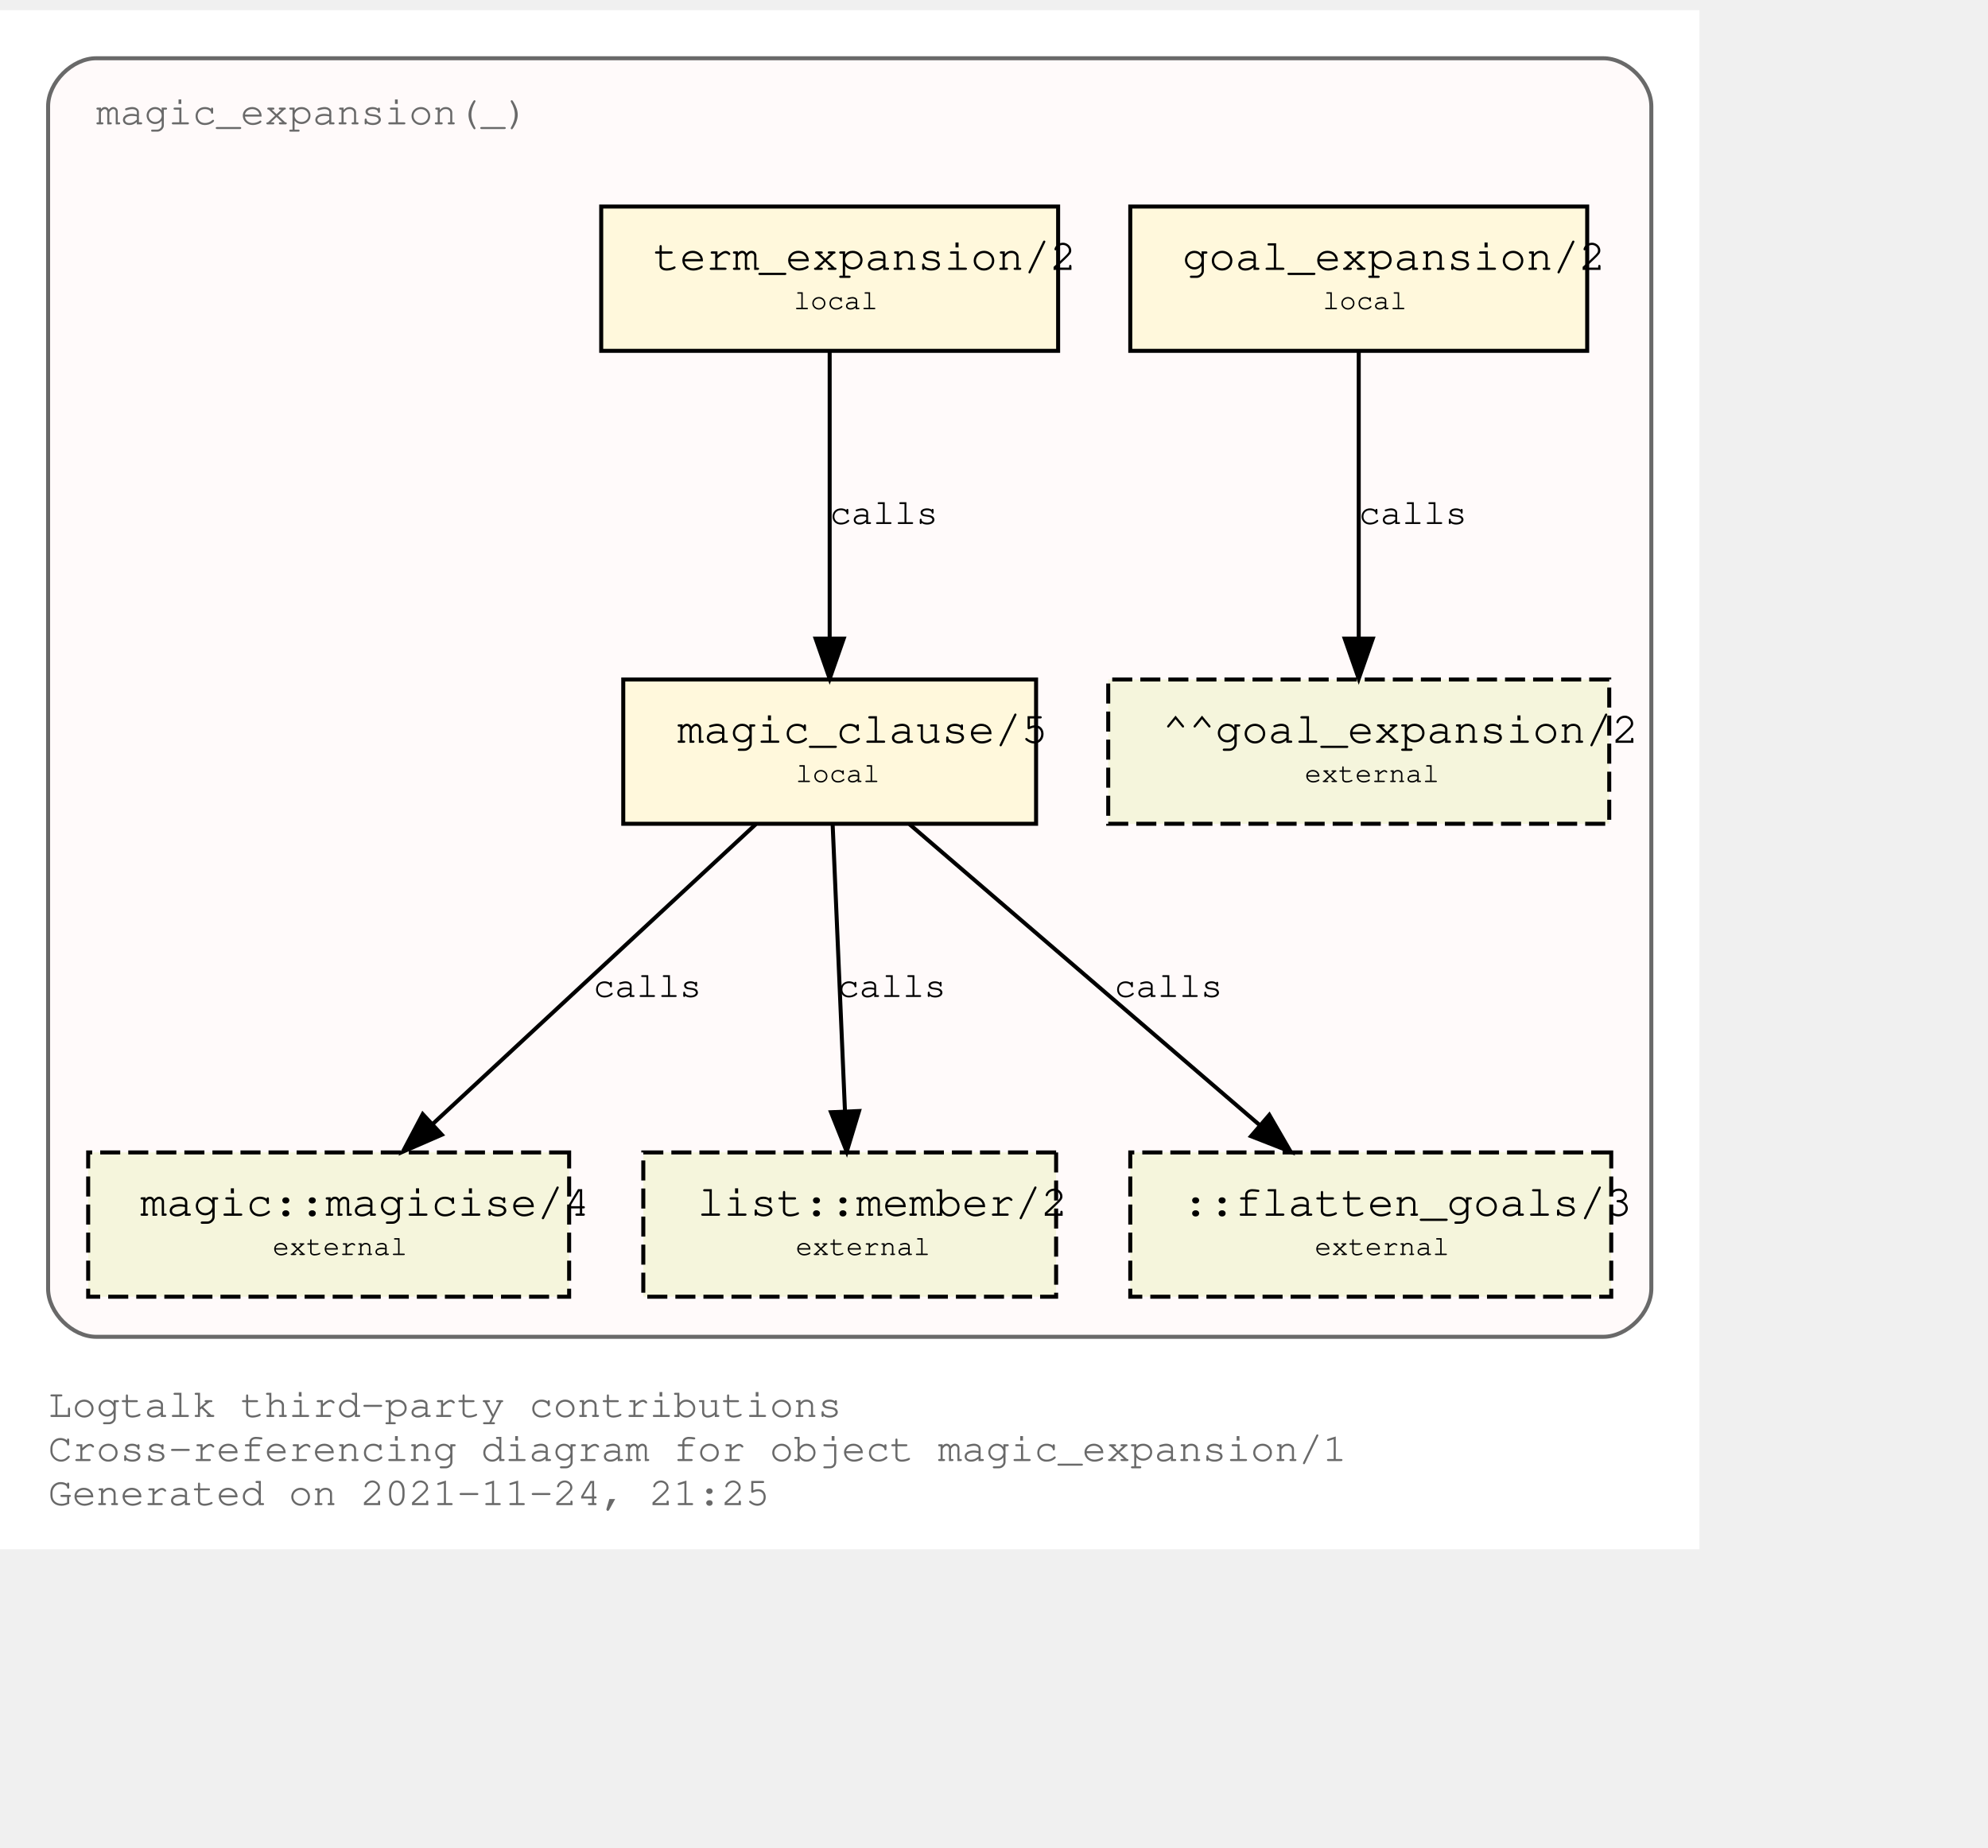
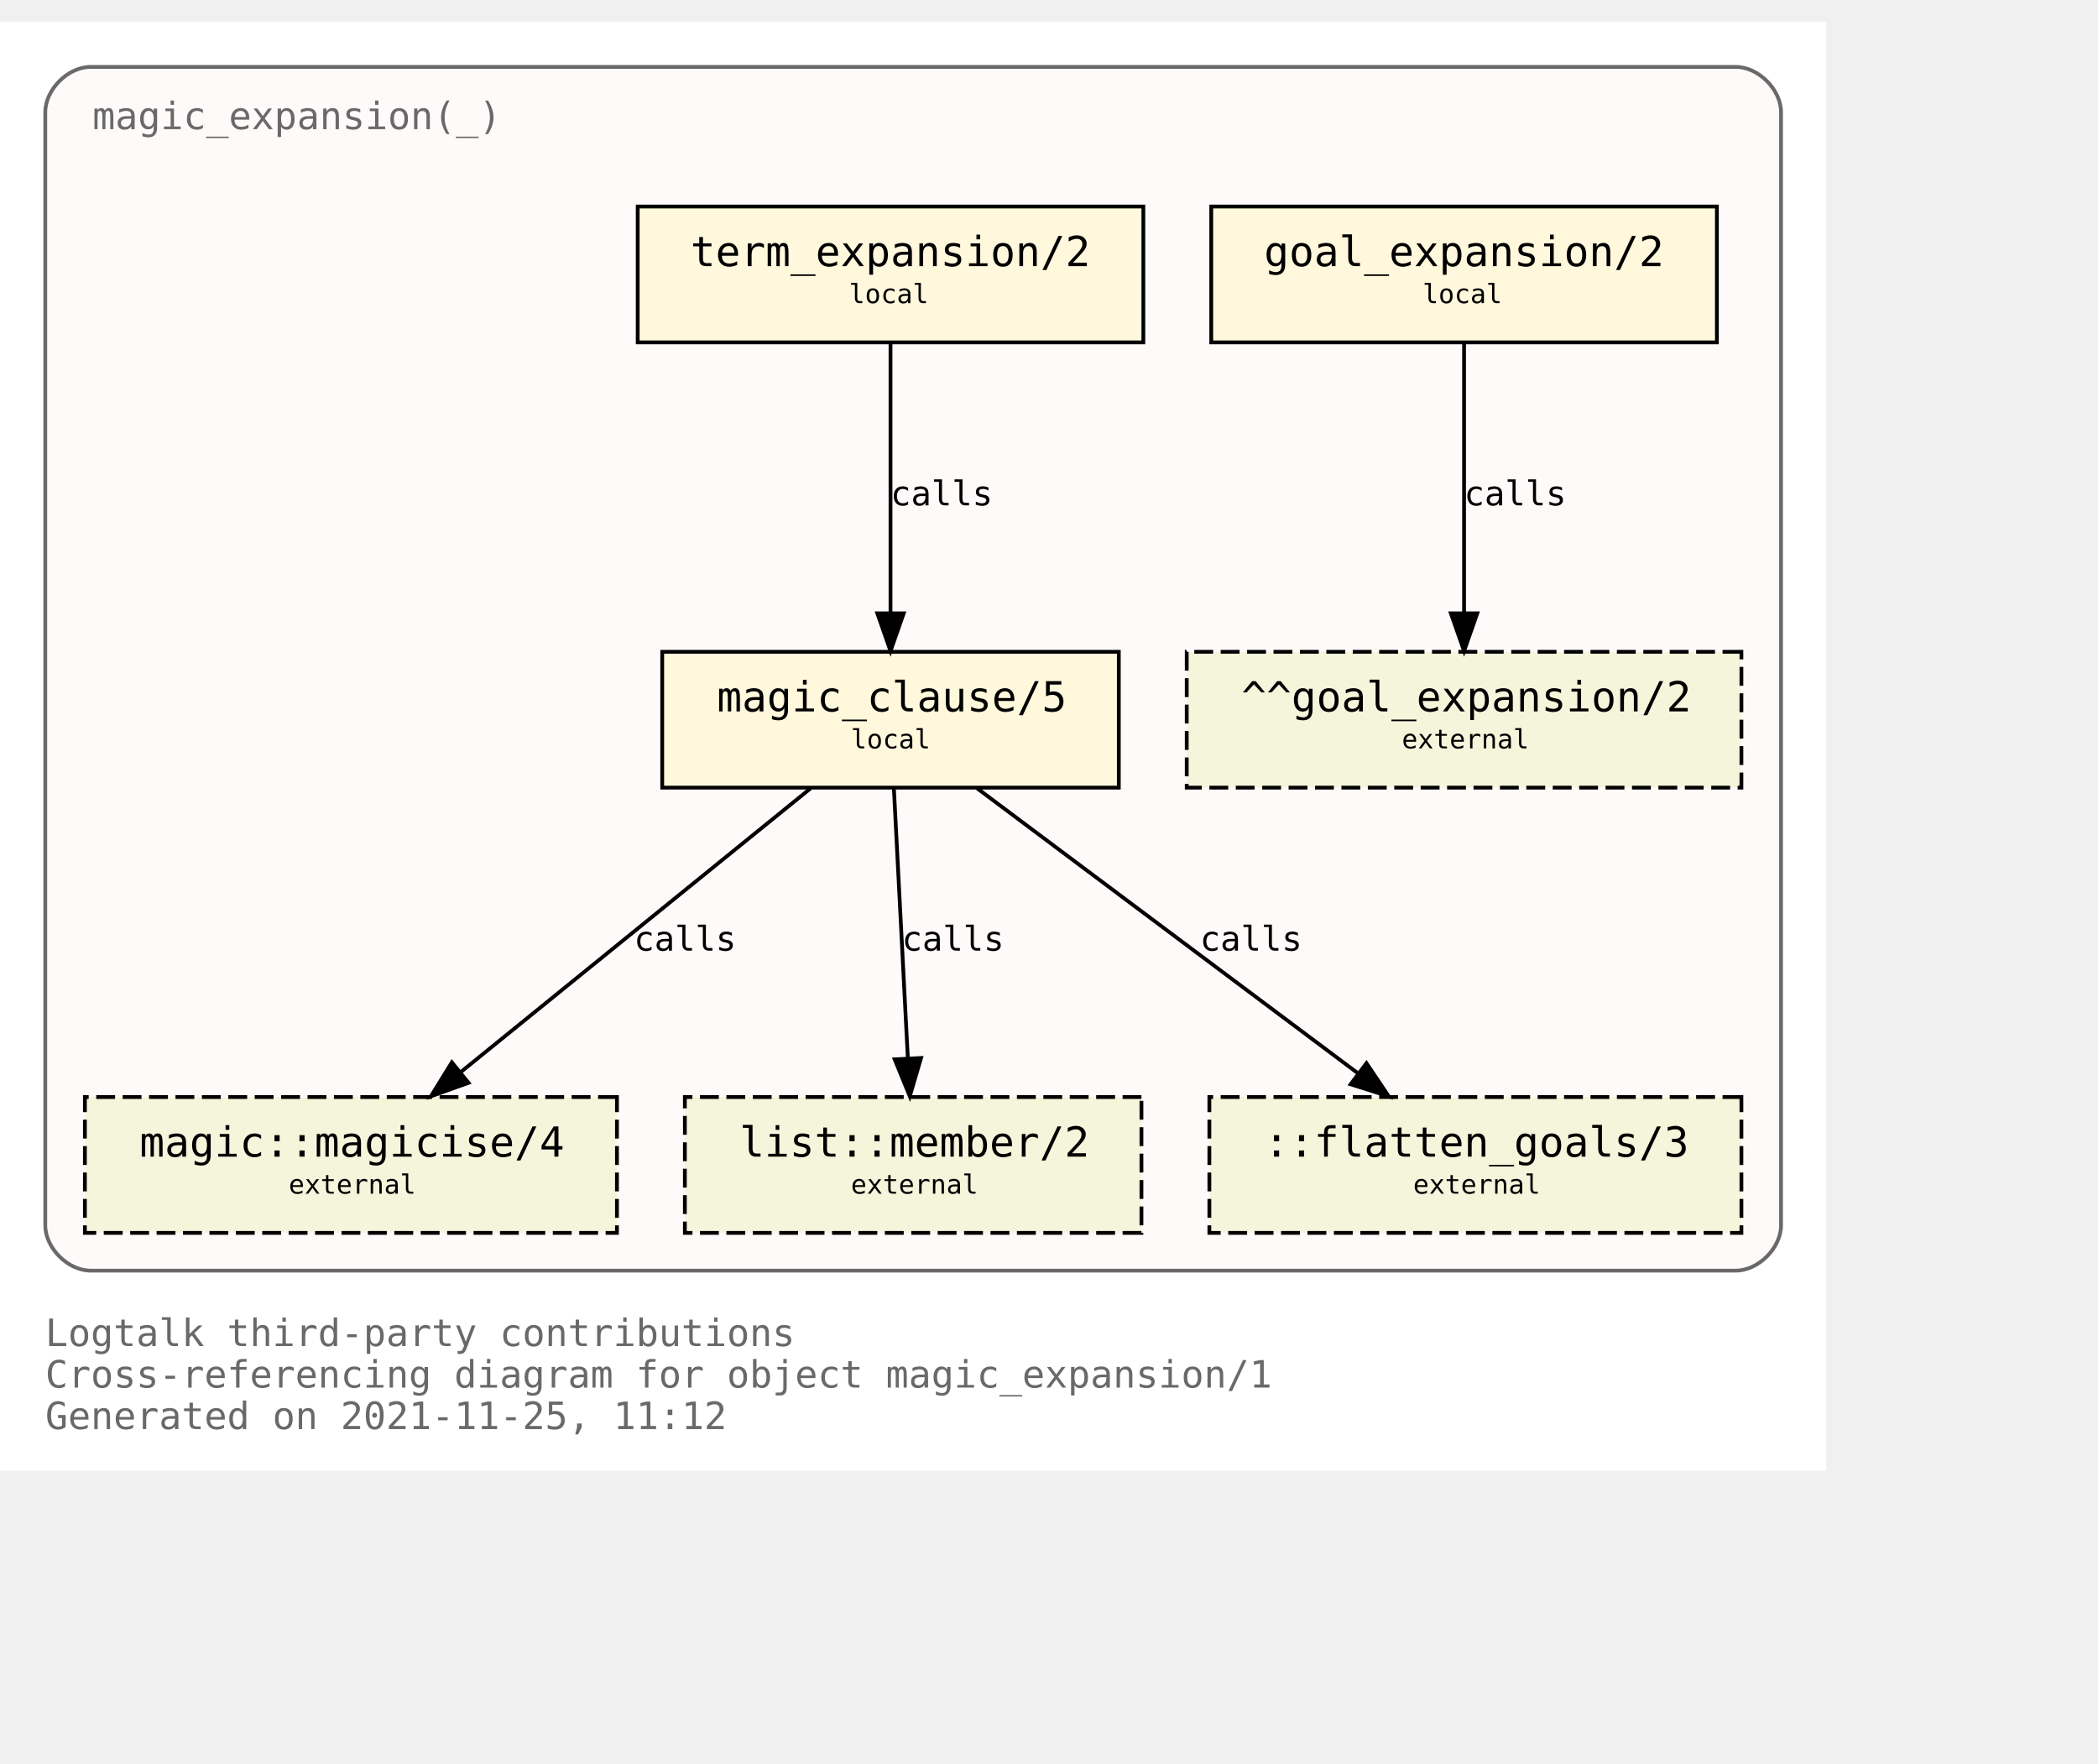
- <svg xmlns="http://www.w3.org/2000/svg" xmlns:xlink="http://www.w3.org/1999/xlink" width="568pt" height="528pt" viewBox="72.00 72.00 496.00 456.00">
+ <svg xmlns="http://www.w3.org/2000/svg" xmlns:xlink="http://www.w3.org/1999/xlink" width="628pt" height="528pt" viewBox="72.00 72.00 556.00 456.00">
  <g id="graph0" class="graph" transform="scale(1 1) rotate(0) translate(76 452)">
-     <polygon fill="white" stroke="transparent" points="-4,4 -4,-380 420,-380 420,4 -4,4" />
-     <text text-anchor="start" x="8" y="-29" font-family="Courier,monospace" font-size="10.00" fill="dimgray">Logtalk third-party contributions</text>
-     <text text-anchor="start" x="8" y="-18" font-family="Courier,monospace" font-size="10.00" fill="dimgray">Cross-referencing diagram for object magic_expansion/1</text>
-     <text text-anchor="start" x="8" y="-7" font-family="Courier,monospace" font-size="10.00" fill="dimgray">Generated on 2021-11-24, 21:25</text>
+     <polygon fill="white" stroke="transparent" points="-4,4 -4,-380 480,-380 480,4 -4,4" />
+     <text text-anchor="start" x="8" y="-29" font-family="Monospace" font-size="10.00" fill="dimgray">Logtalk third-party contributions</text>
+     <text text-anchor="start" x="8" y="-18" font-family="Monospace" font-size="10.00" fill="dimgray">Cross-referencing diagram for object magic_expansion/1</text>
+     <text text-anchor="start" x="8" y="-7" font-family="Monospace" font-size="10.00" fill="dimgray">Generated on 2021-11-25, 11:12</text>
    <g id="clust1" class="cluster">
      <g id="a_clust1">
        <a xlink:title="magic_expansion(_)">
-           <path fill="snow" stroke="dimgray" d="M20,-49C20,-49 396,-49 396,-49 402,-49 408,-55 408,-61 408,-61 408,-356 408,-356 408,-362 402,-368 396,-368 396,-368 20,-368 20,-368 14,-368 8,-362 8,-356 8,-356 8,-61 8,-61 8,-55 14,-49 20,-49" />
+           <path fill="snow" stroke="dimgray" d="M20,-49C20,-49 456,-49 456,-49 462,-49 468,-55 468,-61 468,-61 468,-356 468,-356 468,-362 462,-368 456,-368 456,-368 20,-368 20,-368 14,-368 8,-362 8,-356 8,-356 8,-61 8,-61 8,-55 14,-49 20,-49" />
          <g id="a_clust1_0">
-             <a xlink:href="https://github.com/LogtalkDotOrg/logtalk3/tree/1450dd2e30cbc83199a0162ba485cb2893d77c37/contributions/verdi_neruda/magic_expansion.lgt" xlink:title="https://github.com/LogtalkDotOrg/logtalk3/tree/1450dd2e30cbc83199a0162ba485cb2893d77c37/contributions/verdi_neruda/magic_expansion.lgt">
-               <text text-anchor="start" x="20" y="-351.5" font-family="Courier,monospace" font-size="10.00" fill="dimgray">magic_expansion(_)</text>
+             <a xlink:href="https://github.com/LogtalkDotOrg/logtalk3/tree/528eddf0b5af5a35c3763cc1a11b02ffcd185fdf/contributions/verdi_neruda/magic_expansion.lgt" xlink:title="https://github.com/LogtalkDotOrg/logtalk3/tree/528eddf0b5af5a35c3763cc1a11b02ffcd185fdf/contributions/verdi_neruda/magic_expansion.lgt">
+               <text text-anchor="start" x="20.5" y="-351.5" font-family="Monospace" font-size="10.00" fill="dimgray">magic_expansion(_)</text>
            </a>
          </g>
        </a>
      </g>
    </g>
    <g id="node1" class="node">
      <g id="a_node1">
-         <a xlink:href="https://github.com/LogtalkDotOrg/logtalk3/tree/1450dd2e30cbc83199a0162ba485cb2893d77c37/contributions/verdi_neruda/magic_expansion.lgt#L51" xlink:title="https://github.com/LogtalkDotOrg/logtalk3/tree/1450dd2e30cbc83199a0162ba485cb2893d77c37/contributions/verdi_neruda/magic_expansion.lgt#L51">
-           <polygon fill="cornsilk" stroke="black" points="392,-331 278,-331 278,-295 392,-295 392,-331" />
-           <text text-anchor="start" x="286" y="-315.8" font-family="Courier,monospace" font-size="9.00"> </text>
-           <text text-anchor="start" x="291" y="-315.2" font-family="Courier,monospace" font-size="11.00">goal_expansion/2</text>
-           <text text-anchor="start" x="379" y="-315.8" font-family="Courier,monospace" font-size="9.00"> </text>
-           <text text-anchor="start" x="286" y="-304.8" font-family="Courier,monospace" font-size="9.00"> </text>
-           <text text-anchor="start" x="326" y="-305.4" font-family="Courier,monospace" font-size="7.00">local</text>
-           <text text-anchor="start" x="379" y="-304.8" font-family="Courier,monospace" font-size="9.00"> </text>
+         <a xlink:href="https://github.com/LogtalkDotOrg/logtalk3/tree/528eddf0b5af5a35c3763cc1a11b02ffcd185fdf/contributions/verdi_neruda/magic_expansion.lgt#L51" xlink:title="https://github.com/LogtalkDotOrg/logtalk3/tree/528eddf0b5af5a35c3763cc1a11b02ffcd185fdf/contributions/verdi_neruda/magic_expansion.lgt#L51">
+           <polygon fill="cornsilk" stroke="black" points="451,-331 317,-331 317,-295 451,-295 451,-331" />
+           <text text-anchor="start" x="325" y="-315.8" font-family="Monospace" font-size="9.00"> </text>
+           <text text-anchor="start" x="331" y="-315.2" font-family="Monospace" font-size="11.00">goal_expansion/2</text>
+           <text text-anchor="start" x="437" y="-315.8" font-family="Monospace" font-size="9.00"> </text>
+           <text text-anchor="start" x="325" y="-304.8" font-family="Monospace" font-size="9.00"> </text>
+           <text text-anchor="start" x="373" y="-305.4" font-family="Monospace" font-size="7.00">local</text>
+           <text text-anchor="start" x="437" y="-304.8" font-family="Monospace" font-size="9.00"> </text>
        </a>
      </g>
    </g>
    <g id="node7" class="node">
-       <polygon fill="beige" stroke="black" stroke-dasharray="5,2" points="397.5,-213 272.5,-213 272.5,-177 397.5,-177 397.5,-213" />
-       <text text-anchor="start" x="281" y="-197.8" font-family="Courier,monospace" font-size="9.00"> </text>
-       <text text-anchor="start" x="286" y="-197.2" font-family="Courier,monospace" font-size="11.00">^^goal_expansion/2</text>
-       <text text-anchor="start" x="385" y="-197.8" font-family="Courier,monospace" font-size="9.00"> </text>
-       <text text-anchor="start" x="281" y="-186.8" font-family="Courier,monospace" font-size="9.00"> </text>
-       <text text-anchor="start" x="321.5" y="-187.4" font-family="Courier,monospace" font-size="7.00">external</text>
-       <text text-anchor="start" x="385" y="-186.8" font-family="Courier,monospace" font-size="9.00"> </text>
+       <polygon fill="beige" stroke="black" stroke-dasharray="5,2" points="457.5,-213 310.5,-213 310.5,-177 457.5,-177 457.5,-213" />
+       <text text-anchor="start" x="319" y="-197.8" font-family="Monospace" font-size="9.00"> </text>
+       <text text-anchor="start" x="325" y="-197.2" font-family="Monospace" font-size="11.00">^^goal_expansion/2</text>
+       <text text-anchor="start" x="444" y="-197.8" font-family="Monospace" font-size="9.00"> </text>
+       <text text-anchor="start" x="319" y="-186.8" font-family="Monospace" font-size="9.00"> </text>
+       <text text-anchor="start" x="367.5" y="-187.4" font-family="Monospace" font-size="7.00">external</text>
+       <text text-anchor="start" x="444" y="-186.8" font-family="Monospace" font-size="9.00"> </text>
    </g>
    <g id="edge3" class="edge">
      <g id="a_edge3">
-         <a xlink:href="https://github.com/LogtalkDotOrg/logtalk3/tree/1450dd2e30cbc83199a0162ba485cb2893d77c37/contributions/verdi_neruda/magic_expansion.lgt#L51" xlink:title="calls">
-           <path fill="none" stroke="black" d="M335,-294.88C335,-276.04 335,-245.47 335,-223.3" />
-           <polygon fill="black" stroke="black" points="338.5,-223.19 335,-213.19 331.5,-223.19 338.5,-223.19" />
+         <a xlink:href="https://github.com/LogtalkDotOrg/logtalk3/tree/528eddf0b5af5a35c3763cc1a11b02ffcd185fdf/contributions/verdi_neruda/magic_expansion.lgt#L51" xlink:title="calls">
+           <path fill="none" stroke="black" d="M384,-294.88C384,-276.04 384,-245.47 384,-223.3" />
+           <polygon fill="black" stroke="black" points="387.5,-223.19 384,-213.19 380.5,-223.19 387.5,-223.19" />
        </a>
      </g>
      <g id="a_edge3-label">
-         <a xlink:href="https://github.com/LogtalkDotOrg/logtalk3/tree/1450dd2e30cbc83199a0162ba485cb2893d77c37/contributions/verdi_neruda/magic_expansion.lgt#L51" xlink:title="https://github.com/LogtalkDotOrg/logtalk3/tree/1450dd2e30cbc83199a0162ba485cb2893d77c37/contributions/verdi_neruda/magic_expansion.lgt#L51">
-           <text text-anchor="start" x="335" y="-251.8" font-family="Courier,monospace" font-size="9.00">calls</text>
+         <a xlink:href="https://github.com/LogtalkDotOrg/logtalk3/tree/528eddf0b5af5a35c3763cc1a11b02ffcd185fdf/contributions/verdi_neruda/magic_expansion.lgt#L51" xlink:title="https://github.com/LogtalkDotOrg/logtalk3/tree/528eddf0b5af5a35c3763cc1a11b02ffcd185fdf/contributions/verdi_neruda/magic_expansion.lgt#L51">
+           <text text-anchor="start" x="384" y="-251.8" font-family="Monospace" font-size="9.00">calls</text>
        </a>
      </g>
    </g>
    <g id="node2" class="node">
      <g id="a_node2">
-         <a xlink:href="https://github.com/LogtalkDotOrg/logtalk3/tree/1450dd2e30cbc83199a0162ba485cb2893d77c37/contributions/verdi_neruda/magic_expansion.lgt#L54" xlink:title="https://github.com/LogtalkDotOrg/logtalk3/tree/1450dd2e30cbc83199a0162ba485cb2893d77c37/contributions/verdi_neruda/magic_expansion.lgt#L54">
-           <polygon fill="cornsilk" stroke="black" points="260,-331 146,-331 146,-295 260,-295 260,-331" />
-           <text text-anchor="start" x="154" y="-315.8" font-family="Courier,monospace" font-size="9.00"> </text>
-           <text text-anchor="start" x="159" y="-315.2" font-family="Courier,monospace" font-size="11.00">term_expansion/2</text>
-           <text text-anchor="start" x="247" y="-315.8" font-family="Courier,monospace" font-size="9.00"> </text>
-           <text text-anchor="start" x="154" y="-304.8" font-family="Courier,monospace" font-size="9.00"> </text>
-           <text text-anchor="start" x="194" y="-305.4" font-family="Courier,monospace" font-size="7.00">local</text>
-           <text text-anchor="start" x="247" y="-304.8" font-family="Courier,monospace" font-size="9.00"> </text>
+         <a xlink:href="https://github.com/LogtalkDotOrg/logtalk3/tree/528eddf0b5af5a35c3763cc1a11b02ffcd185fdf/contributions/verdi_neruda/magic_expansion.lgt#L54" xlink:title="https://github.com/LogtalkDotOrg/logtalk3/tree/528eddf0b5af5a35c3763cc1a11b02ffcd185fdf/contributions/verdi_neruda/magic_expansion.lgt#L54">
+           <polygon fill="cornsilk" stroke="black" points="299,-331 165,-331 165,-295 299,-295 299,-331" />
+           <text text-anchor="start" x="173" y="-315.8" font-family="Monospace" font-size="9.00"> </text>
+           <text text-anchor="start" x="179" y="-315.2" font-family="Monospace" font-size="11.00">term_expansion/2</text>
+           <text text-anchor="start" x="285" y="-315.8" font-family="Monospace" font-size="9.00"> </text>
+           <text text-anchor="start" x="173" y="-304.8" font-family="Monospace" font-size="9.00"> </text>
+           <text text-anchor="start" x="221" y="-305.4" font-family="Monospace" font-size="7.00">local</text>
+           <text text-anchor="start" x="285" y="-304.8" font-family="Monospace" font-size="9.00"> </text>
        </a>
      </g>
    </g>
    <g id="node3" class="node">
      <g id="a_node3">
-         <a xlink:href="https://github.com/LogtalkDotOrg/logtalk3/tree/1450dd2e30cbc83199a0162ba485cb2893d77c37/contributions/verdi_neruda/magic_expansion.lgt#L61" xlink:title="https://github.com/LogtalkDotOrg/logtalk3/tree/1450dd2e30cbc83199a0162ba485cb2893d77c37/contributions/verdi_neruda/magic_expansion.lgt#L61">
-           <polygon fill="cornsilk" stroke="black" points="254.5,-213 151.5,-213 151.5,-177 254.5,-177 254.5,-213" />
-           <text text-anchor="start" x="160" y="-197.8" font-family="Courier,monospace" font-size="9.00"> </text>
-           <text text-anchor="start" x="165" y="-197.2" font-family="Courier,monospace" font-size="11.00">magic_clause/5</text>
-           <text text-anchor="start" x="242" y="-197.8" font-family="Courier,monospace" font-size="9.00"> </text>
-           <text text-anchor="start" x="160" y="-186.8" font-family="Courier,monospace" font-size="9.00"> </text>
-           <text text-anchor="start" x="194.5" y="-187.4" font-family="Courier,monospace" font-size="7.00">local</text>
-           <text text-anchor="start" x="242" y="-186.8" font-family="Courier,monospace" font-size="9.00"> </text>
+         <a xlink:href="https://github.com/LogtalkDotOrg/logtalk3/tree/528eddf0b5af5a35c3763cc1a11b02ffcd185fdf/contributions/verdi_neruda/magic_expansion.lgt#L61" xlink:title="https://github.com/LogtalkDotOrg/logtalk3/tree/528eddf0b5af5a35c3763cc1a11b02ffcd185fdf/contributions/verdi_neruda/magic_expansion.lgt#L61">
+           <polygon fill="cornsilk" stroke="black" points="292.5,-213 171.5,-213 171.5,-177 292.5,-177 292.5,-213" />
+           <text text-anchor="start" x="180" y="-197.8" font-family="Monospace" font-size="9.00"> </text>
+           <text text-anchor="start" x="186" y="-197.2" font-family="Monospace" font-size="11.00">magic_clause/5</text>
+           <text text-anchor="start" x="279" y="-197.8" font-family="Monospace" font-size="9.00"> </text>
+           <text text-anchor="start" x="180" y="-186.8" font-family="Monospace" font-size="9.00"> </text>
+           <text text-anchor="start" x="221.5" y="-187.4" font-family="Monospace" font-size="7.00">local</text>
+           <text text-anchor="start" x="279" y="-186.8" font-family="Monospace" font-size="9.00"> </text>
        </a>
      </g>
    </g>
    <g id="edge1" class="edge">
      <g id="a_edge1">
-         <a xlink:href="https://github.com/LogtalkDotOrg/logtalk3/tree/1450dd2e30cbc83199a0162ba485cb2893d77c37/contributions/verdi_neruda/magic_expansion.lgt#L54" xlink:title="calls">
-           <path fill="none" stroke="black" d="M203,-294.88C203,-276.04 203,-245.47 203,-223.3" />
-           <polygon fill="black" stroke="black" points="206.5,-223.19 203,-213.19 199.5,-223.19 206.5,-223.19" />
+         <a xlink:href="https://github.com/LogtalkDotOrg/logtalk3/tree/528eddf0b5af5a35c3763cc1a11b02ffcd185fdf/contributions/verdi_neruda/magic_expansion.lgt#L54" xlink:title="calls">
+           <path fill="none" stroke="black" d="M232,-294.88C232,-276.04 232,-245.47 232,-223.3" />
+           <polygon fill="black" stroke="black" points="235.5,-223.19 232,-213.19 228.5,-223.19 235.5,-223.19" />
        </a>
      </g>
      <g id="a_edge1-label">
-         <a xlink:href="https://github.com/LogtalkDotOrg/logtalk3/tree/1450dd2e30cbc83199a0162ba485cb2893d77c37/contributions/verdi_neruda/magic_expansion.lgt#L54" xlink:title="https://github.com/LogtalkDotOrg/logtalk3/tree/1450dd2e30cbc83199a0162ba485cb2893d77c37/contributions/verdi_neruda/magic_expansion.lgt#L54">
-           <text text-anchor="start" x="203" y="-251.8" font-family="Courier,monospace" font-size="9.00">calls</text>
+         <a xlink:href="https://github.com/LogtalkDotOrg/logtalk3/tree/528eddf0b5af5a35c3763cc1a11b02ffcd185fdf/contributions/verdi_neruda/magic_expansion.lgt#L54" xlink:title="https://github.com/LogtalkDotOrg/logtalk3/tree/528eddf0b5af5a35c3763cc1a11b02ffcd185fdf/contributions/verdi_neruda/magic_expansion.lgt#L54">
+           <text text-anchor="start" x="232" y="-251.8" font-family="Monospace" font-size="9.00">calls</text>
        </a>
      </g>
    </g>
    <g id="node4" class="node">
      <g id="a_node4">
        <a xlink:href="https://logtalk.org/library/magic_0.html#magicise/4" xlink:title="https://logtalk.org/library/magic_0.html#magicise/4">
-           <polygon fill="beige" stroke="black" stroke-dasharray="5,2" points="138,-95 18,-95 18,-59 138,-59 138,-95" />
-           <text text-anchor="start" x="26" y="-79.8" font-family="Courier,monospace" font-size="9.00"> </text>
-           <text text-anchor="start" x="31" y="-79.2" font-family="Courier,monospace" font-size="11.00">magic::magicise/4</text>
-           <text text-anchor="start" x="125" y="-79.8" font-family="Courier,monospace" font-size="9.00"> </text>
-           <text text-anchor="start" x="26" y="-68.8" font-family="Courier,monospace" font-size="9.00"> </text>
-           <text text-anchor="start" x="64" y="-69.4" font-family="Courier,monospace" font-size="7.00">external</text>
-           <text text-anchor="start" x="125" y="-68.8" font-family="Courier,monospace" font-size="9.00"> </text>
+           <polygon fill="beige" stroke="black" stroke-dasharray="5,2" points="159.5,-95 18.5,-95 18.5,-59 159.5,-59 159.5,-95" />
+           <text text-anchor="start" x="27" y="-79.8" font-family="Monospace" font-size="9.00"> </text>
+           <text text-anchor="start" x="33" y="-79.2" font-family="Monospace" font-size="11.00">magic::magicise/4</text>
+           <text text-anchor="start" x="146" y="-79.8" font-family="Monospace" font-size="9.00"> </text>
+           <text text-anchor="start" x="27" y="-68.8" font-family="Monospace" font-size="9.00"> </text>
+           <text text-anchor="start" x="72.5" y="-69.4" font-family="Monospace" font-size="7.00">external</text>
+           <text text-anchor="start" x="146" y="-68.8" font-family="Monospace" font-size="9.00"> </text>
        </a>
      </g>
    </g>
    <g id="edge4" class="edge">
      <g id="a_edge4">
-         <a xlink:href="https://github.com/LogtalkDotOrg/logtalk3/tree/1450dd2e30cbc83199a0162ba485cb2893d77c37/contributions/verdi_neruda/magic_expansion.lgt#L61" xlink:title="calls">
-           <path fill="none" stroke="black" d="M184.56,-176.88C163.23,-157.09 127.98,-124.38 103.91,-102.05" />
-           <polygon fill="black" stroke="black" points="106.23,-99.42 96.52,-95.19 101.47,-104.55 106.23,-99.42" />
+         <a xlink:href="https://github.com/LogtalkDotOrg/logtalk3/tree/528eddf0b5af5a35c3763cc1a11b02ffcd185fdf/contributions/verdi_neruda/magic_expansion.lgt#L61" xlink:title="calls">
+           <path fill="none" stroke="black" d="M210.9,-176.88C186.4,-157.01 145.83,-124.1 118.28,-101.76" />
+           <polygon fill="black" stroke="black" points="120.16,-98.77 110.19,-95.19 115.75,-104.2 120.16,-98.77" />
        </a>
      </g>
      <g id="a_edge4-label">
-         <a xlink:href="https://github.com/LogtalkDotOrg/logtalk3/tree/1450dd2e30cbc83199a0162ba485cb2893d77c37/contributions/verdi_neruda/magic_expansion.lgt#L61" xlink:title="https://github.com/LogtalkDotOrg/logtalk3/tree/1450dd2e30cbc83199a0162ba485cb2893d77c37/contributions/verdi_neruda/magic_expansion.lgt#L61">
-           <text text-anchor="start" x="144" y="-133.8" font-family="Courier,monospace" font-size="9.00">calls</text>
+         <a xlink:href="https://github.com/LogtalkDotOrg/logtalk3/tree/528eddf0b5af5a35c3763cc1a11b02ffcd185fdf/contributions/verdi_neruda/magic_expansion.lgt#L61" xlink:title="https://github.com/LogtalkDotOrg/logtalk3/tree/528eddf0b5af5a35c3763cc1a11b02ffcd185fdf/contributions/verdi_neruda/magic_expansion.lgt#L61">
+           <text text-anchor="start" x="164" y="-133.8" font-family="Monospace" font-size="9.00">calls</text>
        </a>
      </g>
    </g>
    <g id="node5" class="node">
      <g id="a_node5">
        <a xlink:href="https://logtalk.org/library/listp_0.html#member/2" xlink:title="https://logtalk.org/library/listp_0.html#member/2">
-           <polygon fill="beige" stroke="black" stroke-dasharray="5,2" points="259.5,-95 156.5,-95 156.5,-59 259.5,-59 259.5,-95" />
-           <text text-anchor="start" x="165" y="-79.8" font-family="Courier,monospace" font-size="9.00"> </text>
-           <text text-anchor="start" x="170" y="-79.2" font-family="Courier,monospace" font-size="11.00">list::member/2</text>
-           <text text-anchor="start" x="247" y="-79.8" font-family="Courier,monospace" font-size="9.00"> </text>
-           <text text-anchor="start" x="165" y="-68.8" font-family="Courier,monospace" font-size="9.00"> </text>
-           <text text-anchor="start" x="194.5" y="-69.4" font-family="Courier,monospace" font-size="7.00">external</text>
-           <text text-anchor="start" x="247" y="-68.8" font-family="Courier,monospace" font-size="9.00"> </text>
+           <polygon fill="beige" stroke="black" stroke-dasharray="5,2" points="298.5,-95 177.5,-95 177.5,-59 298.5,-59 298.5,-95" />
+           <text text-anchor="start" x="186" y="-79.8" font-family="Monospace" font-size="9.00"> </text>
+           <text text-anchor="start" x="192" y="-79.2" font-family="Monospace" font-size="11.00">list::member/2</text>
+           <text text-anchor="start" x="285" y="-79.8" font-family="Monospace" font-size="9.00"> </text>
+           <text text-anchor="start" x="186" y="-68.8" font-family="Monospace" font-size="9.00"> </text>
+           <text text-anchor="start" x="221.5" y="-69.4" font-family="Monospace" font-size="7.00">external</text>
+           <text text-anchor="start" x="285" y="-68.8" font-family="Monospace" font-size="9.00"> </text>
        </a>
      </g>
    </g>
    <g id="edge5" class="edge">
      <g id="a_edge5">
-         <a xlink:href="https://github.com/LogtalkDotOrg/logtalk3/tree/1450dd2e30cbc83199a0162ba485cb2893d77c37/contributions/verdi_neruda/magic_expansion.lgt#L61" xlink:title="calls">
-           <path fill="none" stroke="black" d="M203.74,-176.88C204.55,-158.04 205.87,-127.47 206.82,-105.3" />
-           <polygon fill="black" stroke="black" points="210.33,-105.33 207.26,-95.19 203.33,-105.03 210.33,-105.33" />
+         <a xlink:href="https://github.com/LogtalkDotOrg/logtalk3/tree/528eddf0b5af5a35c3763cc1a11b02ffcd185fdf/contributions/verdi_neruda/magic_expansion.lgt#L61" xlink:title="calls">
+           <path fill="none" stroke="black" d="M232.89,-176.88C233.86,-158.04 235.44,-127.47 236.59,-105.3" />
+           <polygon fill="black" stroke="black" points="240.09,-105.35 237.11,-95.19 233.1,-104.99 240.09,-105.35" />
        </a>
      </g>
      <g id="a_edge5-label">
-         <a xlink:href="https://github.com/LogtalkDotOrg/logtalk3/tree/1450dd2e30cbc83199a0162ba485cb2893d77c37/contributions/verdi_neruda/magic_expansion.lgt#L61" xlink:title="https://github.com/LogtalkDotOrg/logtalk3/tree/1450dd2e30cbc83199a0162ba485cb2893d77c37/contributions/verdi_neruda/magic_expansion.lgt#L61">
-           <text text-anchor="start" x="205" y="-133.8" font-family="Courier,monospace" font-size="9.00">calls</text>
+         <a xlink:href="https://github.com/LogtalkDotOrg/logtalk3/tree/528eddf0b5af5a35c3763cc1a11b02ffcd185fdf/contributions/verdi_neruda/magic_expansion.lgt#L61" xlink:title="https://github.com/LogtalkDotOrg/logtalk3/tree/528eddf0b5af5a35c3763cc1a11b02ffcd185fdf/contributions/verdi_neruda/magic_expansion.lgt#L61">
+           <text text-anchor="start" x="235" y="-133.8" font-family="Monospace" font-size="9.00">calls</text>
        </a>
      </g>
    </g>
    <g id="node6" class="node">
-       <polygon fill="beige" stroke="black" stroke-dasharray="5,2" points="398,-95 278,-95 278,-59 398,-59 398,-95" />
-       <text text-anchor="start" x="286" y="-79.8" font-family="Courier,monospace" font-size="9.00"> </text>
-       <text text-anchor="start" x="291" y="-79.2" font-family="Courier,monospace" font-size="11.00">::flatten_goals/3</text>
-       <text text-anchor="start" x="385" y="-79.8" font-family="Courier,monospace" font-size="9.00"> </text>
-       <text text-anchor="start" x="286" y="-68.8" font-family="Courier,monospace" font-size="9.00"> </text>
-       <text text-anchor="start" x="324" y="-69.4" font-family="Courier,monospace" font-size="7.00">external</text>
-       <text text-anchor="start" x="385" y="-68.8" font-family="Courier,monospace" font-size="9.00"> </text>
+       <polygon fill="beige" stroke="black" stroke-dasharray="5,2" points="457.5,-95 316.5,-95 316.5,-59 457.5,-59 457.5,-95" />
+       <text text-anchor="start" x="325" y="-79.8" font-family="Monospace" font-size="9.00"> </text>
+       <text text-anchor="start" x="331" y="-79.2" font-family="Monospace" font-size="11.00">::flatten_goals/3</text>
+       <text text-anchor="start" x="444" y="-79.8" font-family="Monospace" font-size="9.00"> </text>
+       <text text-anchor="start" x="325" y="-68.8" font-family="Monospace" font-size="9.00"> </text>
+       <text text-anchor="start" x="370.5" y="-69.4" font-family="Monospace" font-size="7.00">external</text>
+       <text text-anchor="start" x="444" y="-68.8" font-family="Monospace" font-size="9.00"> </text>
    </g>
    <g id="edge2" class="edge">
      <g id="a_edge2">
-         <a xlink:href="https://github.com/LogtalkDotOrg/logtalk3/tree/1450dd2e30cbc83199a0162ba485cb2893d77c37/contributions/verdi_neruda/magic_expansion.lgt#L61" xlink:title="calls">
-           <path fill="none" stroke="black" d="M222.92,-176.88C246.05,-157.01 284.35,-124.1 310.35,-101.76" />
-           <polygon fill="black" stroke="black" points="312.69,-104.36 318,-95.19 308.13,-99.05 312.69,-104.36" />
+         <a xlink:href="https://github.com/LogtalkDotOrg/logtalk3/tree/528eddf0b5af5a35c3763cc1a11b02ffcd185fdf/contributions/verdi_neruda/magic_expansion.lgt#L61" xlink:title="calls">
+           <path fill="none" stroke="black" d="M254.87,-176.88C281.66,-156.84 326.16,-123.53 356.03,-101.18" />
+           <polygon fill="black" stroke="black" points="358.13,-103.98 364.04,-95.19 353.93,-98.38 358.13,-103.98" />
        </a>
      </g>
      <g id="a_edge2-label">
-         <a xlink:href="https://github.com/LogtalkDotOrg/logtalk3/tree/1450dd2e30cbc83199a0162ba485cb2893d77c37/contributions/verdi_neruda/magic_expansion.lgt#L61" xlink:title="https://github.com/LogtalkDotOrg/logtalk3/tree/1450dd2e30cbc83199a0162ba485cb2893d77c37/contributions/verdi_neruda/magic_expansion.lgt#L61">
-           <text text-anchor="start" x="274" y="-133.8" font-family="Courier,monospace" font-size="9.00">calls</text>
+         <a xlink:href="https://github.com/LogtalkDotOrg/logtalk3/tree/528eddf0b5af5a35c3763cc1a11b02ffcd185fdf/contributions/verdi_neruda/magic_expansion.lgt#L61" xlink:title="https://github.com/LogtalkDotOrg/logtalk3/tree/528eddf0b5af5a35c3763cc1a11b02ffcd185fdf/contributions/verdi_neruda/magic_expansion.lgt#L61">
+           <text text-anchor="start" x="314" y="-133.8" font-family="Monospace" font-size="9.00">calls</text>
        </a>
      </g>
    </g>
  </g>
</svg>
